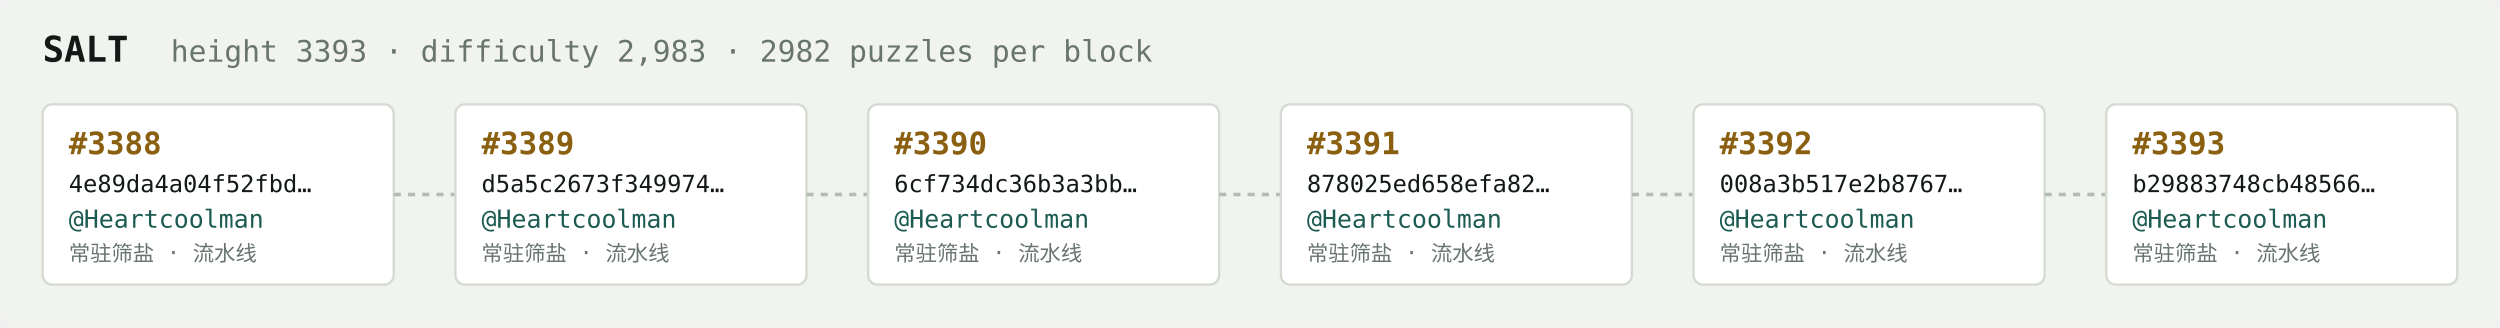
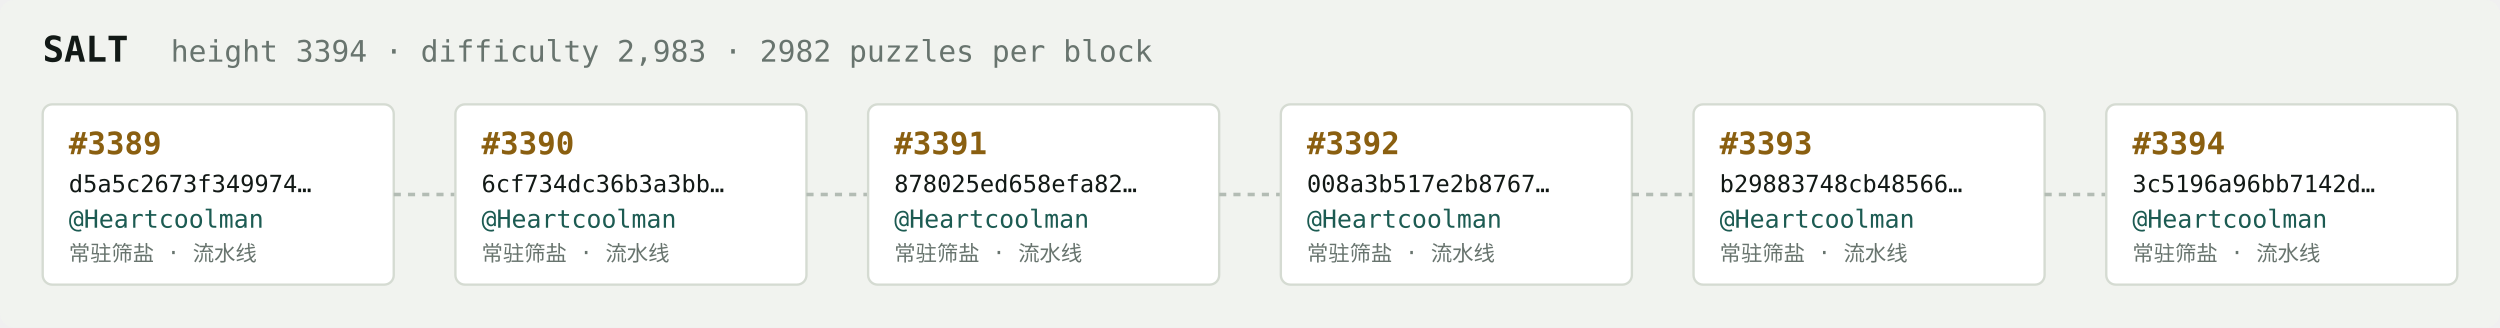
<svg xmlns="http://www.w3.org/2000/svg" width="1054" height="138" viewBox="0 0 1054 138" font-family="ui-monospace,SFMono-Regular,Menlo,monospace">
  <rect fill="#f1f3ef" width="1054" height="138" rx="6" />
  <text x="18" y="26" fill="#121916" font-size="15" font-weight="700">SALT</text>
-   <text x="72" y="26" fill="#68746e" font-size="12.5">height 3393 · difficulty 2,983 · 2982 puzzles per block</text>
+   <text x="72" y="26" fill="#68746e" font-size="12.5">height 3394 · difficulty 2,983 · 2982 puzzles per block</text>
  <rect x="18" y="44" width="148" height="76" rx="4" fill="#ffffff" stroke="#d5dbd2" stroke-width="1" />
-   <text x="29" y="65" fill="#8a5f10" font-size="13" font-weight="700">#3388</text>
-   <text x="29" y="81" fill="#121916" font-size="10">4e89da4a04f52fbd…</text>
+   <text x="29" y="65" fill="#8a5f10" font-size="13" font-weight="700">#3389</text>
+   <text x="29" y="81" fill="#121916" font-size="10">d5a5c2673f349974…</text>
  <text x="29" y="96" fill="#1c5b52" font-size="10.5">@Heartcoolman</text>
  <text x="29" y="110" fill="#68746e" font-size="9">常驻筛盐 · 流水线</text>
  <line x1="166" y1="82.0" x2="192" y2="82.0" stroke="#b3bcb4" stroke-width="1.5" stroke-dasharray="3 3" />
  <rect x="192" y="44" width="148" height="76" rx="4" fill="#ffffff" stroke="#d5dbd2" stroke-width="1" />
-   <text x="203" y="65" fill="#8a5f10" font-size="13" font-weight="700">#3389</text>
-   <text x="203" y="81" fill="#121916" font-size="10">d5a5c2673f349974…</text>
+   <text x="203" y="65" fill="#8a5f10" font-size="13" font-weight="700">#3390</text>
+   <text x="203" y="81" fill="#121916" font-size="10">6cf734dc36b3a3bb…</text>
  <text x="203" y="96" fill="#1c5b52" font-size="10.5">@Heartcoolman</text>
  <text x="203" y="110" fill="#68746e" font-size="9">常驻筛盐 · 流水线</text>
  <line x1="340" y1="82.0" x2="366" y2="82.0" stroke="#b3bcb4" stroke-width="1.5" stroke-dasharray="3 3" />
  <rect x="366" y="44" width="148" height="76" rx="4" fill="#ffffff" stroke="#d5dbd2" stroke-width="1" />
-   <text x="377" y="65" fill="#8a5f10" font-size="13" font-weight="700">#3390</text>
-   <text x="377" y="81" fill="#121916" font-size="10">6cf734dc36b3a3bb…</text>
+   <text x="377" y="65" fill="#8a5f10" font-size="13" font-weight="700">#3391</text>
+   <text x="377" y="81" fill="#121916" font-size="10">878025ed658efa82…</text>
  <text x="377" y="96" fill="#1c5b52" font-size="10.5">@Heartcoolman</text>
  <text x="377" y="110" fill="#68746e" font-size="9">常驻筛盐 · 流水线</text>
  <line x1="514" y1="82.0" x2="540" y2="82.0" stroke="#b3bcb4" stroke-width="1.5" stroke-dasharray="3 3" />
  <rect x="540" y="44" width="148" height="76" rx="4" fill="#ffffff" stroke="#d5dbd2" stroke-width="1" />
-   <text x="551" y="65" fill="#8a5f10" font-size="13" font-weight="700">#3391</text>
-   <text x="551" y="81" fill="#121916" font-size="10">878025ed658efa82…</text>
+   <text x="551" y="65" fill="#8a5f10" font-size="13" font-weight="700">#3392</text>
+   <text x="551" y="81" fill="#121916" font-size="10">008a3b517e2b8767…</text>
  <text x="551" y="96" fill="#1c5b52" font-size="10.5">@Heartcoolman</text>
  <text x="551" y="110" fill="#68746e" font-size="9">常驻筛盐 · 流水线</text>
  <line x1="688" y1="82.0" x2="714" y2="82.0" stroke="#b3bcb4" stroke-width="1.5" stroke-dasharray="3 3" />
  <rect x="714" y="44" width="148" height="76" rx="4" fill="#ffffff" stroke="#d5dbd2" stroke-width="1" />
-   <text x="725" y="65" fill="#8a5f10" font-size="13" font-weight="700">#3392</text>
-   <text x="725" y="81" fill="#121916" font-size="10">008a3b517e2b8767…</text>
+   <text x="725" y="65" fill="#8a5f10" font-size="13" font-weight="700">#3393</text>
+   <text x="725" y="81" fill="#121916" font-size="10">b29883748cb48566…</text>
  <text x="725" y="96" fill="#1c5b52" font-size="10.5">@Heartcoolman</text>
  <text x="725" y="110" fill="#68746e" font-size="9">常驻筛盐 · 流水线</text>
  <line x1="862" y1="82.0" x2="888" y2="82.0" stroke="#b3bcb4" stroke-width="1.5" stroke-dasharray="3 3" />
  <rect x="888" y="44" width="148" height="76" rx="4" fill="#ffffff" stroke="#d5dbd2" stroke-width="1" />
-   <text x="899" y="65" fill="#8a5f10" font-size="13" font-weight="700">#3393</text>
-   <text x="899" y="81" fill="#121916" font-size="10">b29883748cb48566…</text>
+   <text x="899" y="65" fill="#8a5f10" font-size="13" font-weight="700">#3394</text>
+   <text x="899" y="81" fill="#121916" font-size="10">3c5196a96bb7142d…</text>
  <text x="899" y="96" fill="#1c5b52" font-size="10.5">@Heartcoolman</text>
  <text x="899" y="110" fill="#68746e" font-size="9">常驻筛盐 · 流水线</text>
</svg>
